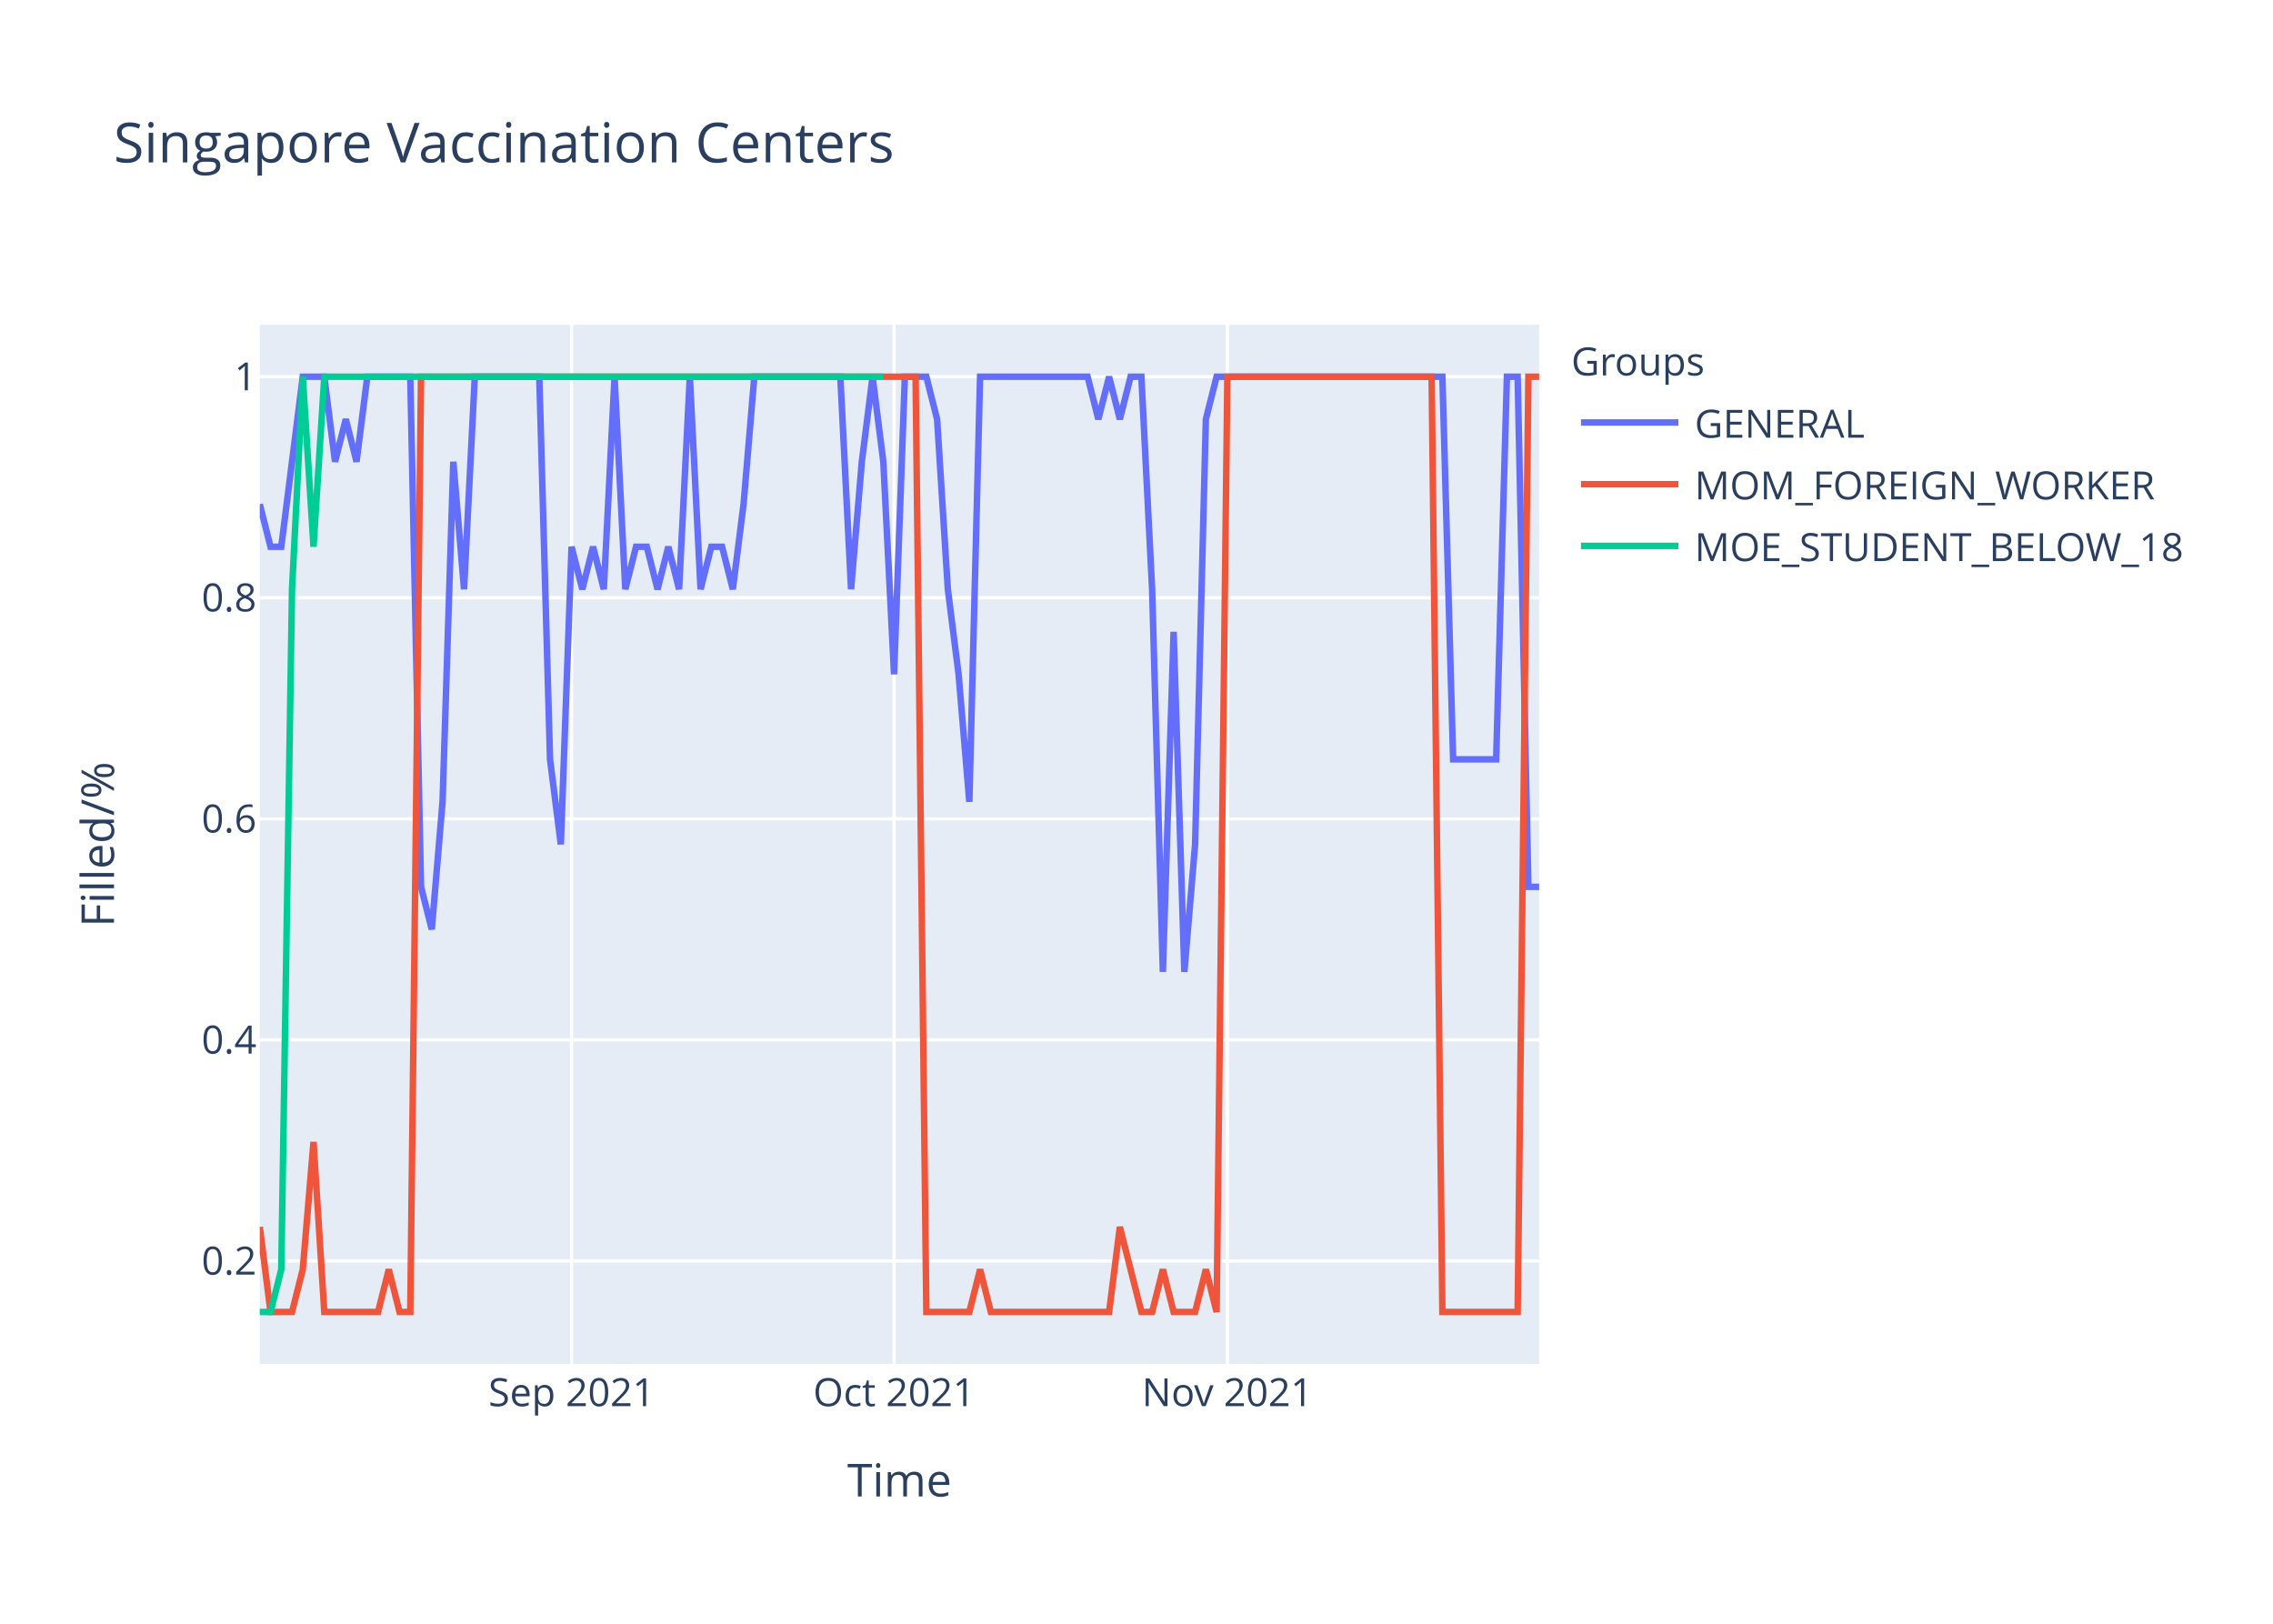
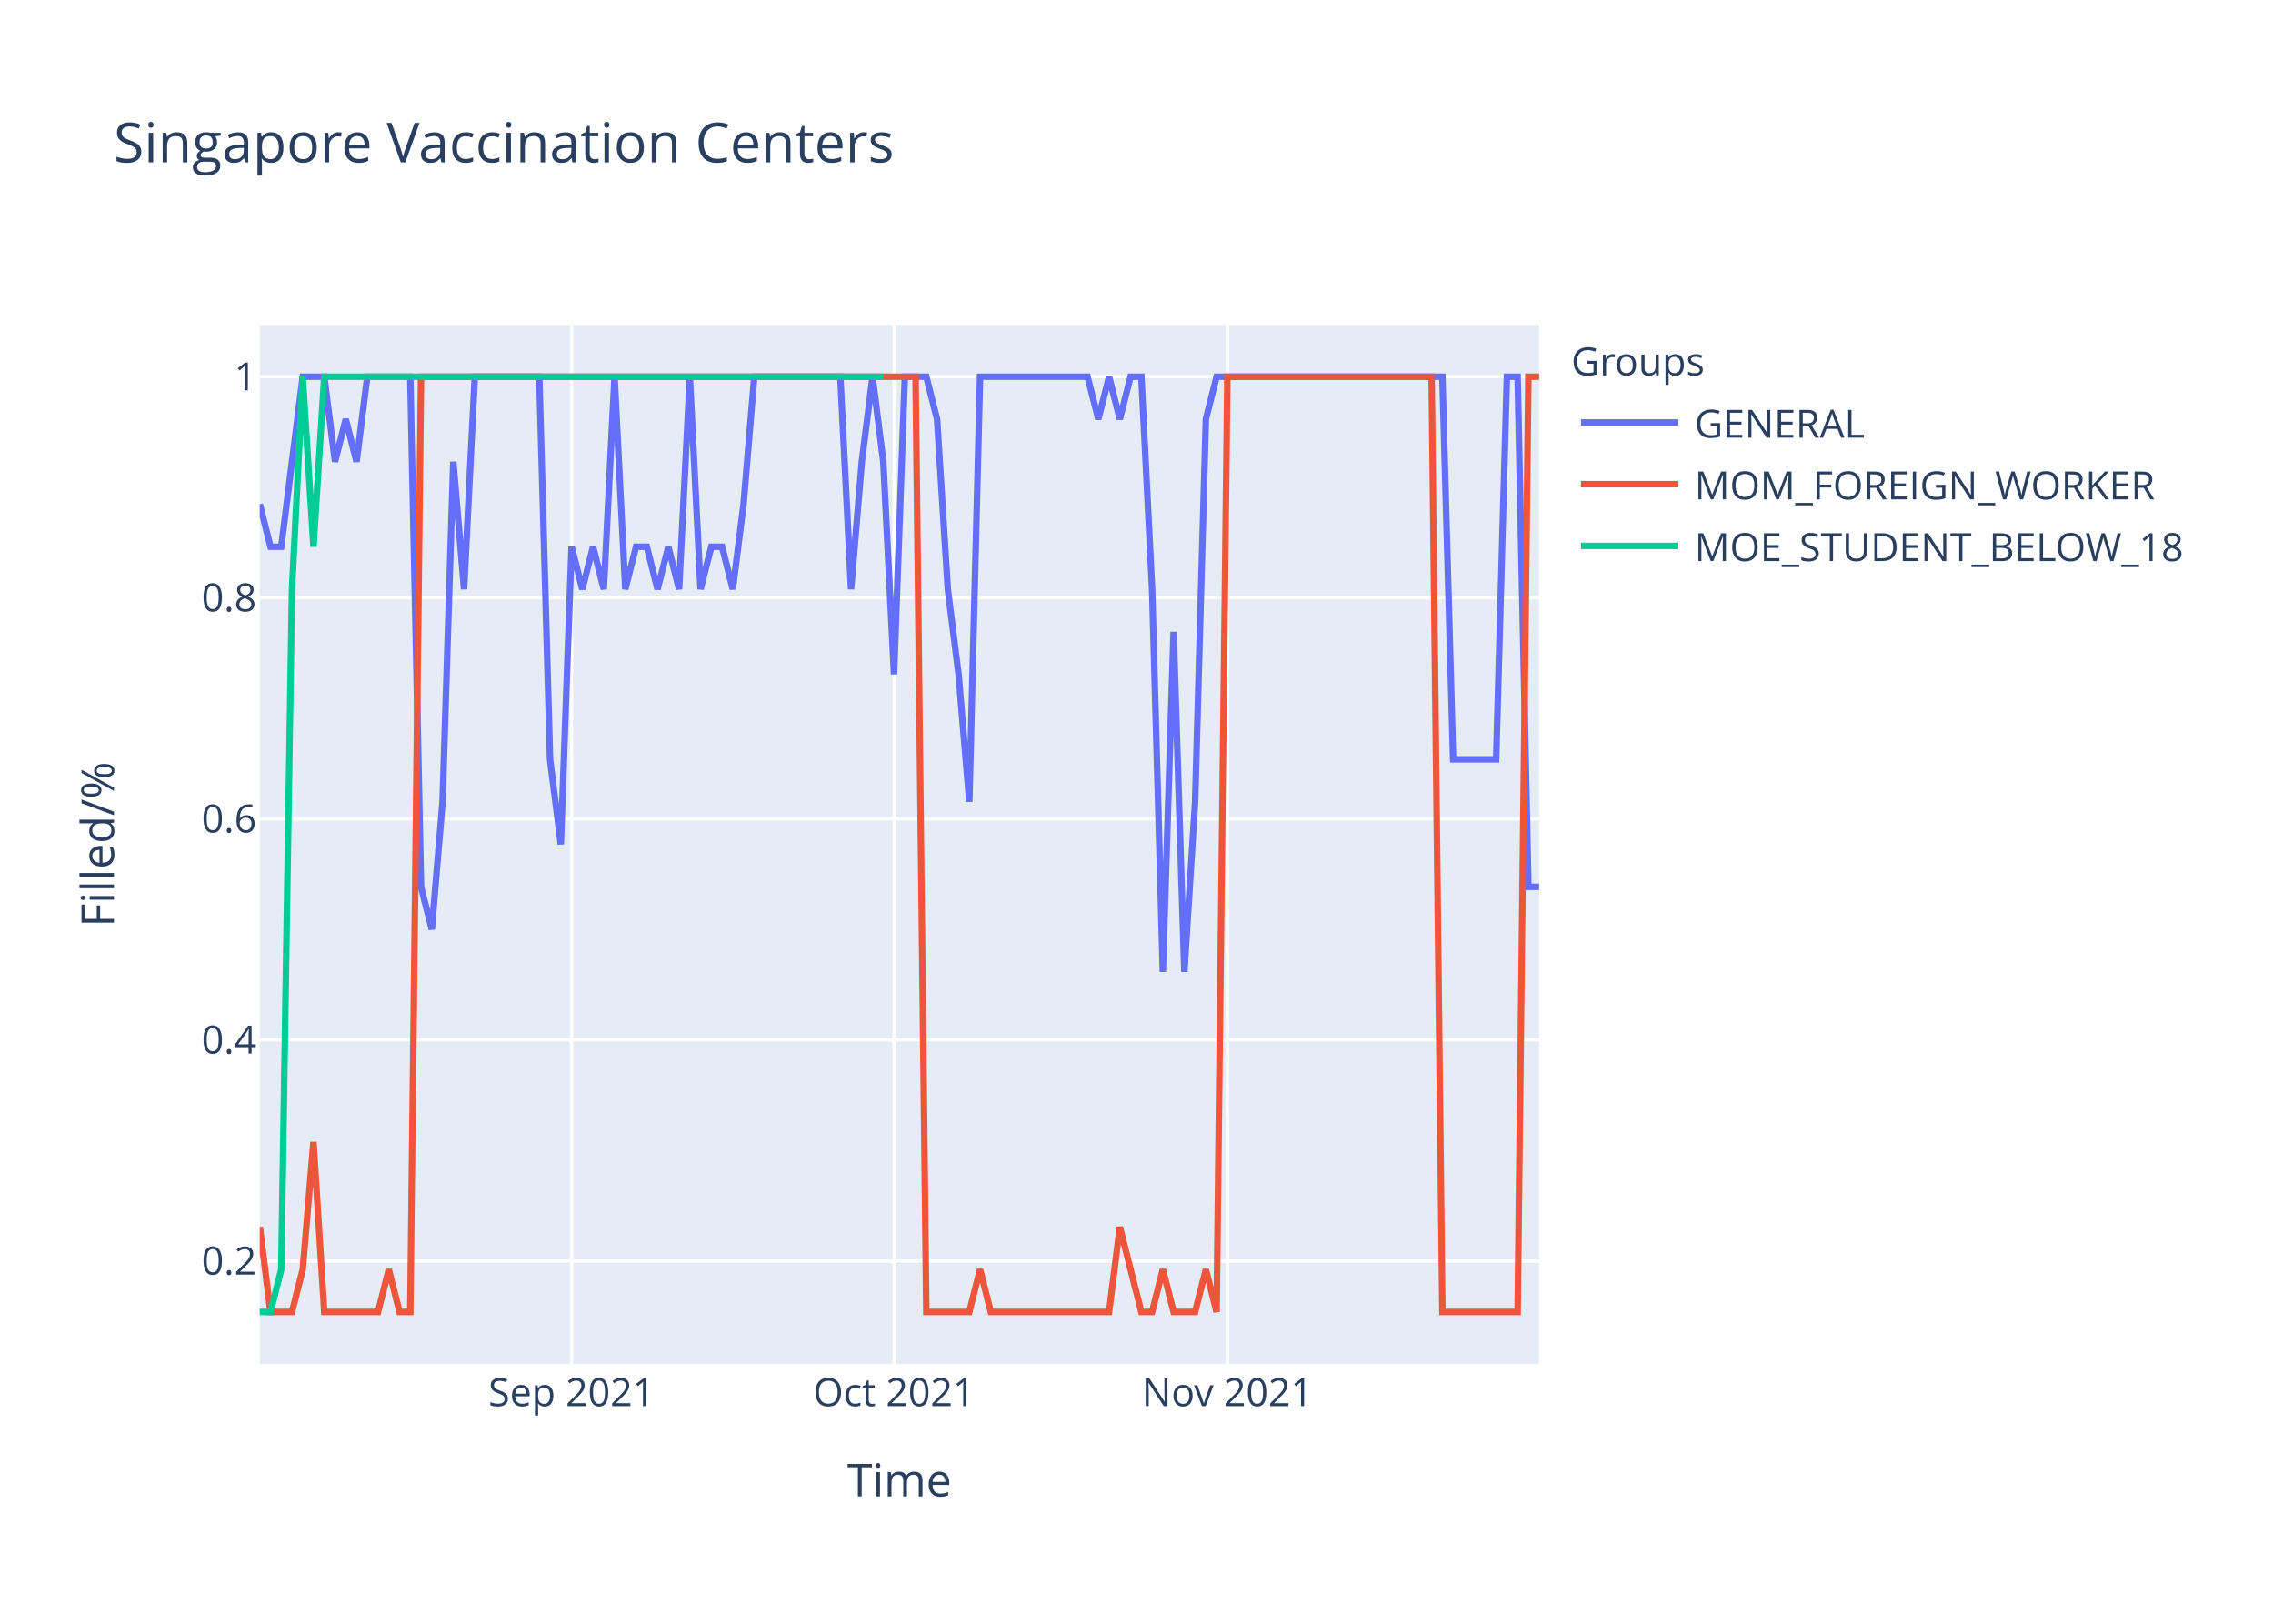
<svg xmlns="http://www.w3.org/2000/svg" class="main-svg" width="700" height="500" style="" viewBox="0 0 700 500">
  <rect x="0" y="0" width="700" height="500" style="fill: rgb(255, 255, 255); fill-opacity: 1;" />
-   <defs id="defs-d6128e">
+   <defs id="defs-41f6f4">
    <g class="clips">
-       <clipPath id="clipd6128exyplot" class="plotclip">
+       <clipPath id="clip41f6f4xyplot" class="plotclip">
        <rect width="394" height="320" />
      </clipPath>
-       <clipPath class="axesclip" id="clipd6128ex">
+       <clipPath class="axesclip" id="clip41f6f4x">
        <rect x="80" y="0" width="394" height="500" />
      </clipPath>
-       <clipPath class="axesclip" id="clipd6128ey">
+       <clipPath class="axesclip" id="clip41f6f4y">
        <rect x="0" y="100" width="700" height="320" />
      </clipPath>
-       <clipPath class="axesclip" id="clipd6128exy">
+       <clipPath class="axesclip" id="clip41f6f4xy">
        <rect x="80" y="100" width="394" height="320" />
      </clipPath>
    </g>
    <g class="gradients" />
  </defs>
  <g class="bglayer">
    <rect class="bg" x="80" y="100" width="394" height="320" style="fill: rgb(229, 236, 246); fill-opacity: 1; stroke-width: 0;" />
  </g>
  <g class="layer-below">
    <g class="imagelayer" />
    <g class="shapelayer" />
  </g>
  <g class="cartesianlayer">
    <g class="subplot xy">
      <g class="layer-subplot">
        <g class="shapelayer" />
        <g class="imagelayer" />
      </g>
      <g class="gridlayer">
        <g class="x">
          <path class="xgrid crisp" transform="translate(176.02,0)" d="M0,100v320" style="stroke: rgb(255, 255, 255); stroke-opacity: 1; stroke-width: 1px;" />
          <path class="xgrid crisp" transform="translate(275.34,0)" d="M0,100v320" style="stroke: rgb(255, 255, 255); stroke-opacity: 1; stroke-width: 1px;" />
          <path class="xgrid crisp" transform="translate(377.98,0)" d="M0,100v320" style="stroke: rgb(255, 255, 255); stroke-opacity: 1; stroke-width: 1px;" />
        </g>
        <g class="y">
          <path class="ygrid crisp" transform="translate(0,388.29)" d="M80,0h394" style="stroke: rgb(255, 255, 255); stroke-opacity: 1; stroke-width: 1px;" />
          <path class="ygrid crisp" transform="translate(0,320.22)" d="M80,0h394" style="stroke: rgb(255, 255, 255); stroke-opacity: 1; stroke-width: 1px;" />
          <path class="ygrid crisp" transform="translate(0,252.15)" d="M80,0h394" style="stroke: rgb(255, 255, 255); stroke-opacity: 1; stroke-width: 1px;" />
          <path class="ygrid crisp" transform="translate(0,184.07)" d="M80,0h394" style="stroke: rgb(255, 255, 255); stroke-opacity: 1; stroke-width: 1px;" />
          <path class="ygrid crisp" transform="translate(0,116)" d="M80,0h394" style="stroke: rgb(255, 255, 255); stroke-opacity: 1; stroke-width: 1px;" />
        </g>
      </g>
      <g class="zerolinelayer" />
      <path class="xlines-below" />
      <path class="ylines-below" />
      <g class="overlines-below" />
      <g class="xaxislayer-below" />
      <g class="yaxislayer-below" />
      <g class="overaxes-below" />
-       <g class="plot" transform="translate(80,100)" clip-path="url('#clipd6128exyplot')">
+       <g class="plot" transform="translate(80,100)" clip-path="url('#clip41f6f4xyplot')">
        <g class="scatterlayer mlayer">
-           <g class="trace scatter tracecf6027" style="stroke-miterlimit: 2; opacity: 1;">
+           <g class="trace scatter trace9cc925" style="stroke-miterlimit: 2; opacity: 1;">
            <g class="fills" />
            <g class="errorbars" />
            <g class="lines">
-               <path class="js-line" d="M0,55.27L3.31,68.36L6.62,68.36L13.24,16L16.55,16L19.87,16L23.18,42.18L26.49,29.09L29.8,42.18L33.11,16L36.42,16L46.35,16L49.66,173.09L52.97,186.18L56.29,146.91L59.6,42.18L62.91,81.45L66.22,16L69.53,16L86.08,16L89.39,133.82L92.71,160L96.02,68.36L99.33,81.45L102.64,68.36L105.95,81.45L109.26,16L112.57,81.45L115.88,68.36L119.19,68.36L122.5,81.45L125.82,68.36L129.13,81.45L132.44,16L135.75,81.45L139.06,68.36L142.37,68.36L145.68,81.45L148.99,55.27L152.3,16L155.61,16L178.79,16L182.1,81.45L185.41,42.18L188.72,16L192.03,42.18L195.34,107.64L198.66,16L201.97,16L205.28,16L208.59,29.09L211.9,81.45L215.21,107.64L218.52,146.91L221.83,16L254.94,16L258.25,29.09L261.56,16L264.87,29.09L268.18,16L271.5,16L274.81,81.45L278.12,199.27L281.43,94.55L284.74,199.27L288.05,160L291.36,29.09L294.67,16L297.98,16L364.2,16L367.51,133.82L380.76,133.82L384.07,16L387.38,16L390.69,173.09L394,173.09" style="vector-effect: non-scaling-stroke; fill: none; stroke: rgb(99, 110, 250); stroke-opacity: 1; stroke-width: 2px; opacity: 1;" />
+               <path class="js-line" d="M0,55.27L3.31,68.36L6.62,68.36L13.24,16L16.55,16L19.87,16L23.18,42.18L26.49,29.09L29.8,42.18L33.11,16L36.42,16L46.35,16L49.66,173.09L52.97,186.18L56.29,146.91L59.6,42.18L62.91,81.45L66.22,16L69.53,16L86.08,16L89.39,133.82L92.71,160L96.02,68.36L99.33,81.45L102.64,68.36L105.95,81.45L109.26,16L112.57,81.45L115.88,68.36L119.19,68.36L122.5,81.45L125.82,68.36L129.13,81.45L132.44,16L135.75,81.45L139.06,68.36L142.37,68.36L145.68,81.45L148.99,55.27L152.3,16L155.61,16L178.79,16L182.1,81.45L185.41,42.18L188.72,16L192.03,42.18L195.34,107.64L198.66,16L201.97,16L205.28,16L208.59,29.09L211.9,81.45L215.21,107.64L218.52,146.91L221.83,16L254.94,16L258.25,29.09L261.56,16L264.87,29.09L268.18,16L271.5,16L274.81,81.45L278.12,199.27L281.43,94.55L284.74,199.27L288.05,146.91L291.36,29.09L294.67,16L297.98,16L364.2,16L367.51,133.82L380.76,133.82L384.07,16L387.38,16L390.69,173.09L394,173.09" style="vector-effect: non-scaling-stroke; fill: none; stroke: rgb(99, 110, 250); stroke-opacity: 1; stroke-width: 2px; opacity: 1;" />
            </g>
            <g class="points" />
            <g class="text" />
          </g>
-           <g class="trace scatter trace435317" style="stroke-miterlimit: 2; opacity: 1;">
+           <g class="trace scatter tracea7c64b" style="stroke-miterlimit: 2; opacity: 1;">
            <g class="fills" />
            <g class="errorbars" />
            <g class="lines">
              <path class="js-line" d="M0,277.82L3.31,304L6.62,304L9.93,304L13.24,290.91L16.55,251.64L19.87,304L36.42,304L39.73,290.91L43.04,304L46.35,304L49.66,16L52.97,16L201.97,16L205.28,304L218.52,304L221.83,290.91L225.14,304L228.45,304L261.56,304L264.87,277.82L271.5,304L274.81,304L278.12,290.91L281.43,304L288.05,304L291.36,290.91L294.67,304L297.98,16L360.89,16L364.2,304L387.38,304L390.69,16L394,16" style="vector-effect: non-scaling-stroke; fill: none; stroke: rgb(239, 85, 59); stroke-opacity: 1; stroke-width: 2px; opacity: 1;" />
            </g>
            <g class="points" />
            <g class="text" />
          </g>
-           <g class="trace scatter trace1ed141" style="stroke-miterlimit: 2; opacity: 1;">
+           <g class="trace scatter trace62383a" style="stroke-miterlimit: 2; opacity: 1;">
            <g class="fills" />
            <g class="errorbars" />
            <g class="lines">
              <path class="js-line" d="M0,304L3.31,304L6.62,290.91L9.93,81.45L13.24,16L16.55,68.36L19.87,16L192.03,16" style="vector-effect: non-scaling-stroke; fill: none; stroke: rgb(0, 204, 150); stroke-opacity: 1; stroke-width: 2px; opacity: 1;" />
            </g>
            <g class="points" />
            <g class="text" />
          </g>
        </g>
      </g>
      <g class="overplot" />
      <path class="xlines-above crisp" d="M0,0" style="fill: none;" />
      <path class="ylines-above crisp" d="M0,0" style="fill: none;" />
      <g class="overlines-above" />
      <g class="xaxislayer-above">
        <g class="xtick">
          <text text-anchor="middle" x="0" y="433" transform="translate(176.02,0)" style="font-family: 'Open Sans', verdana, arial, sans-serif; font-size: 12px; fill: rgb(42, 63, 95); fill-opacity: 1; white-space: pre;">Sep 2021</text>
        </g>
        <g class="xtick">
          <text text-anchor="middle" x="0" y="433" transform="translate(275.34,0)" style="font-family: 'Open Sans', verdana, arial, sans-serif; font-size: 12px; fill: rgb(42, 63, 95); fill-opacity: 1; white-space: pre;">Oct 2021</text>
        </g>
        <g class="xtick">
          <text text-anchor="middle" x="0" y="433" transform="translate(377.98,0)" style="font-family: 'Open Sans', verdana, arial, sans-serif; font-size: 12px; fill: rgb(42, 63, 95); fill-opacity: 1; white-space: pre;">Nov 2021</text>
        </g>
      </g>
      <g class="yaxislayer-above">
        <g class="ytick">
          <text text-anchor="end" x="79" y="4.2" transform="translate(0,388.29)" style="font-family: 'Open Sans', verdana, arial, sans-serif; font-size: 12px; fill: rgb(42, 63, 95); fill-opacity: 1; white-space: pre;">0.2</text>
        </g>
        <g class="ytick">
          <text text-anchor="end" x="79" y="4.2" transform="translate(0,320.22)" style="font-family: 'Open Sans', verdana, arial, sans-serif; font-size: 12px; fill: rgb(42, 63, 95); fill-opacity: 1; white-space: pre;">0.4</text>
        </g>
        <g class="ytick">
          <text text-anchor="end" x="79" y="4.2" transform="translate(0,252.15)" style="font-family: 'Open Sans', verdana, arial, sans-serif; font-size: 12px; fill: rgb(42, 63, 95); fill-opacity: 1; white-space: pre;">0.6</text>
        </g>
        <g class="ytick">
          <text text-anchor="end" x="79" y="4.2" transform="translate(0,184.07)" style="font-family: 'Open Sans', verdana, arial, sans-serif; font-size: 12px; fill: rgb(42, 63, 95); fill-opacity: 1; white-space: pre;">0.8</text>
        </g>
        <g class="ytick">
          <text text-anchor="end" x="79" y="4.2" transform="translate(0,116)" style="font-family: 'Open Sans', verdana, arial, sans-serif; font-size: 12px; fill: rgb(42, 63, 95); fill-opacity: 1; white-space: pre;">1</text>
        </g>
      </g>
      <g class="overaxes-above" />
    </g>
  </g>
  <g class="polarlayer" />
  <g class="ternarylayer" />
  <g class="geolayer" />
  <g class="funnelarealayer" />
  <g class="pielayer" />
  <g class="treemaplayer" />
  <g class="sunburstlayer" />
  <g class="glimages" />
-   <defs id="topdefs-d6128e">
+   <defs id="topdefs-41f6f4">
    <g class="clips" />
-     <clipPath id="legendd6128e">
+     <clipPath id="legend41f6f4">
      <rect width="206" height="83" x="0" y="0" />
    </clipPath>
  </defs>
  <g class="layer-above">
    <g class="imagelayer" />
    <g class="shapelayer" />
  </g>
  <g class="infolayer">
    <g class="legend" pointer-events="all" transform="translate(481.88,100)">
      <rect class="bg" shape-rendering="crispEdges" width="206" height="83" x="0" y="0" style="stroke: rgb(68, 68, 68); stroke-opacity: 1; fill: rgb(255, 255, 255); fill-opacity: 1; stroke-width: 0px;" />
-       <g class="scrollbox" transform="" clip-path="url('#legendd6128e')">
+       <g class="scrollbox" transform="" clip-path="url('#legend41f6f4')">
        <text class="legendtitletext" text-anchor="start" x="2" y="15.6" style="font-family: 'Open Sans', verdana, arial, sans-serif; font-size: 12px; fill: rgb(42, 63, 95); fill-opacity: 1; white-space: pre;">Groups</text>
        <g class="groups" transform="">
          <g class="traces" transform="translate(0,30.1)" style="opacity: 1;">
            <text class="legendtext" text-anchor="start" x="40" y="4.68" style="font-family: 'Open Sans', verdana, arial, sans-serif; font-size: 12px; fill: rgb(42, 63, 95); fill-opacity: 1; white-space: pre;">GENERAL</text>
            <g class="layers" style="opacity: 1;">
              <g class="legendfill" />
              <g class="legendlines">
                <path class="js-line" d="M5,0h30" style="fill: none; stroke: rgb(99, 110, 250); stroke-opacity: 1; stroke-width: 2px;" />
              </g>
              <g class="legendsymbols">
                <g class="legendpoints" />
              </g>
            </g>
            <rect class="legendtoggle" x="0" y="-9.5" width="200.906" height="19" style="fill: rgb(0, 0, 0); fill-opacity: 0;" />
          </g>
        </g>
        <g class="groups" transform="">
          <g class="traces" transform="translate(0,49.1)" style="opacity: 1;">
            <text class="legendtext" text-anchor="start" x="40" y="4.68" style="font-family: 'Open Sans', verdana, arial, sans-serif; font-size: 12px; fill: rgb(42, 63, 95); fill-opacity: 1; white-space: pre;">MOM_FOREIGN_WORKER</text>
            <g class="layers" style="opacity: 1;">
              <g class="legendfill" />
              <g class="legendlines">
                <path class="js-line" d="M5,0h30" style="fill: none; stroke: rgb(239, 85, 59); stroke-opacity: 1; stroke-width: 2px;" />
              </g>
              <g class="legendsymbols">
                <g class="legendpoints" />
              </g>
            </g>
            <rect class="legendtoggle" x="0" y="-9.5" width="200.906" height="19" style="fill: rgb(0, 0, 0); fill-opacity: 0;" />
          </g>
        </g>
        <g class="groups" transform="">
          <g class="traces" transform="translate(0,68.1)" style="opacity: 1;">
            <text class="legendtext" text-anchor="start" x="40" y="4.68" style="font-family: 'Open Sans', verdana, arial, sans-serif; font-size: 12px; fill: rgb(42, 63, 95); fill-opacity: 1; white-space: pre;">MOE_STUDENT_BELOW_18</text>
            <g class="layers" style="opacity: 1;">
              <g class="legendfill" />
              <g class="legendlines">
                <path class="js-line" d="M5,0h30" style="fill: none; stroke: rgb(0, 204, 150); stroke-opacity: 1; stroke-width: 2px;" />
              </g>
              <g class="legendsymbols">
                <g class="legendpoints" />
              </g>
            </g>
            <rect class="legendtoggle" x="0" y="-9.5" width="200.906" height="19" style="fill: rgb(0, 0, 0); fill-opacity: 0;" />
          </g>
        </g>
      </g>
      <rect class="scrollbar" rx="20" ry="3" width="0" height="0" x="0" y="0" style="fill: rgb(128, 139, 164); fill-opacity: 1;" />
    </g>
    <g class="g-gtitle">
      <text class="gtitle" x="35" y="50" text-anchor="start" dy="0em" style="font-family: 'Open Sans', verdana, arial, sans-serif; font-size: 17px; fill: rgb(42, 63, 95); opacity: 1; font-weight: normal; white-space: pre;">Singapore Vaccination Centers</text>
    </g>
    <g class="g-xtitle">
      <text class="xtitle" x="277" y="460.8" text-anchor="middle" style="font-family: 'Open Sans', verdana, arial, sans-serif; font-size: 14px; fill: rgb(42, 63, 95); opacity: 1; font-weight: normal; white-space: pre;">Time</text>
    </g>
    <g class="g-ytitle">
      <text class="ytitle" transform="rotate(-90,35.10625,260)" x="35.106" y="260" text-anchor="middle" style="font-family: 'Open Sans', verdana, arial, sans-serif; font-size: 14px; fill: rgb(42, 63, 95); opacity: 1; font-weight: normal; white-space: pre;">Filled/%</text>
    </g>
  </g>
</svg>
